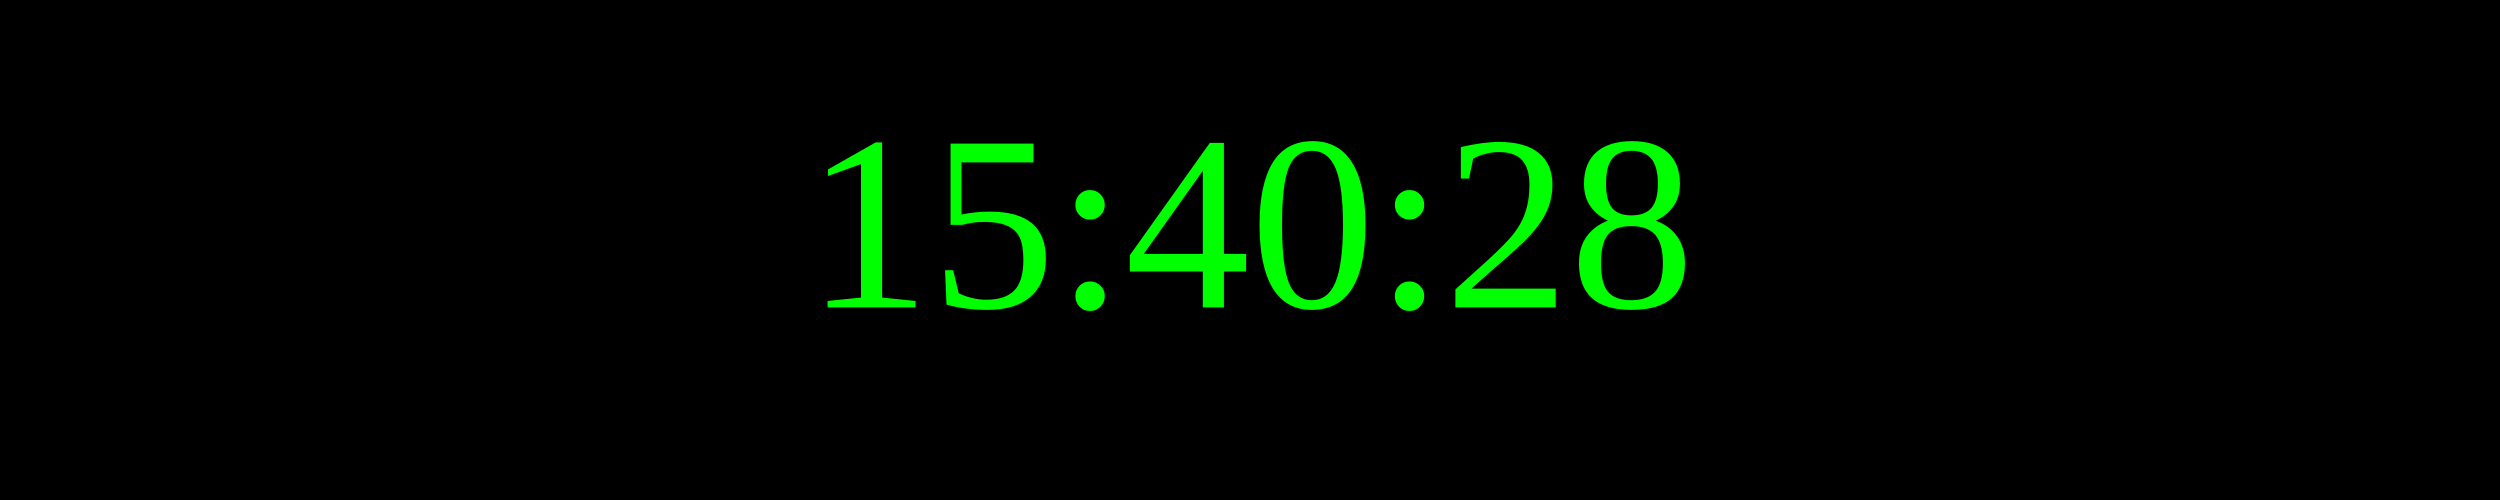
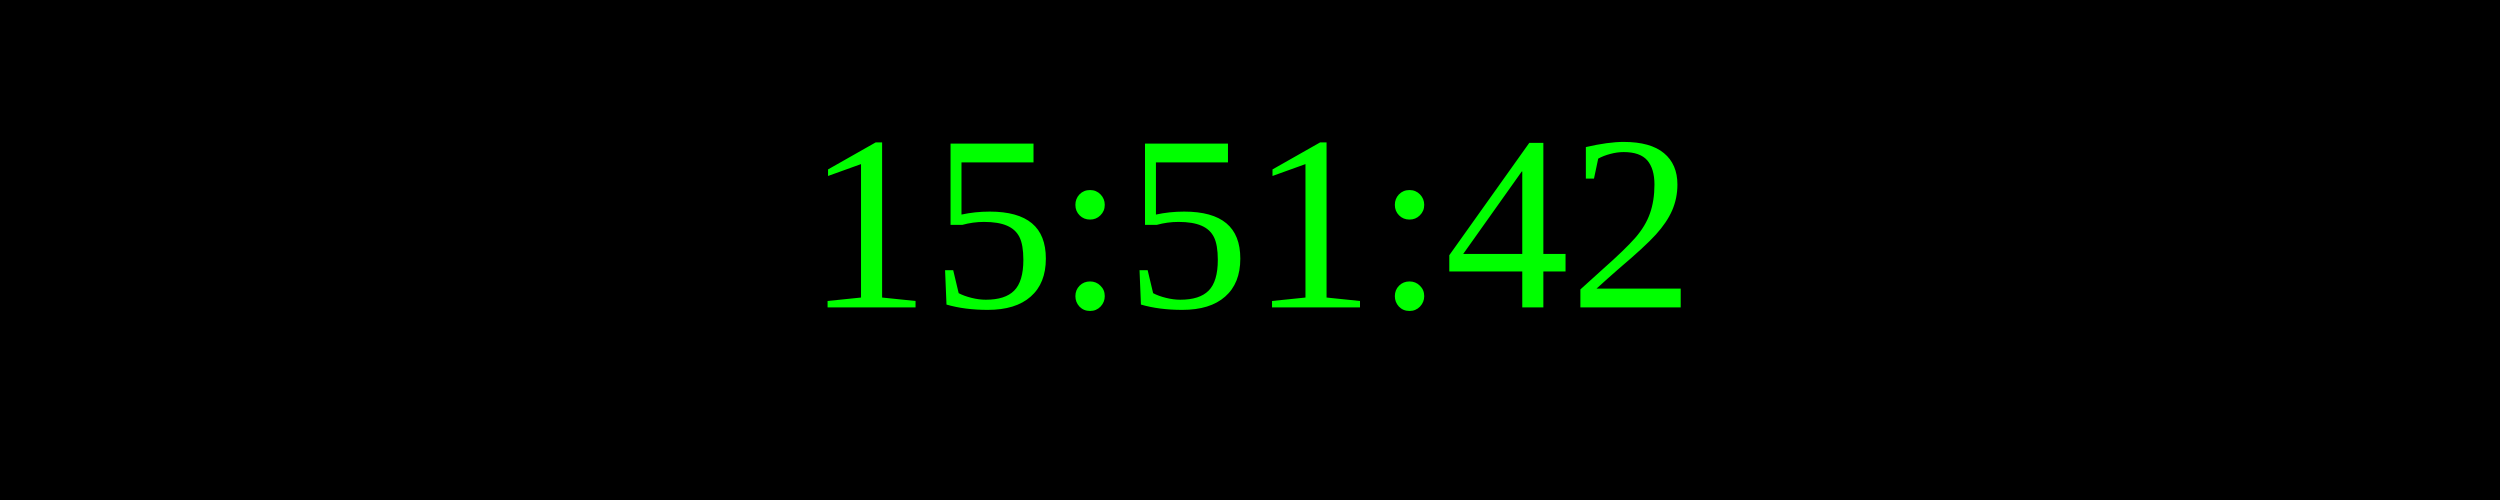
<svg xmlns="http://www.w3.org/2000/svg" width="250" height="50">
  <rect width="100%" height="100%" fill="black" />
  <text x="50%" y="50%" font-size="25" fill="lime" text-anchor="middle" dominant-baseline="middle">
- 15:40:28
+ 15:51:42
</text>
</svg>
